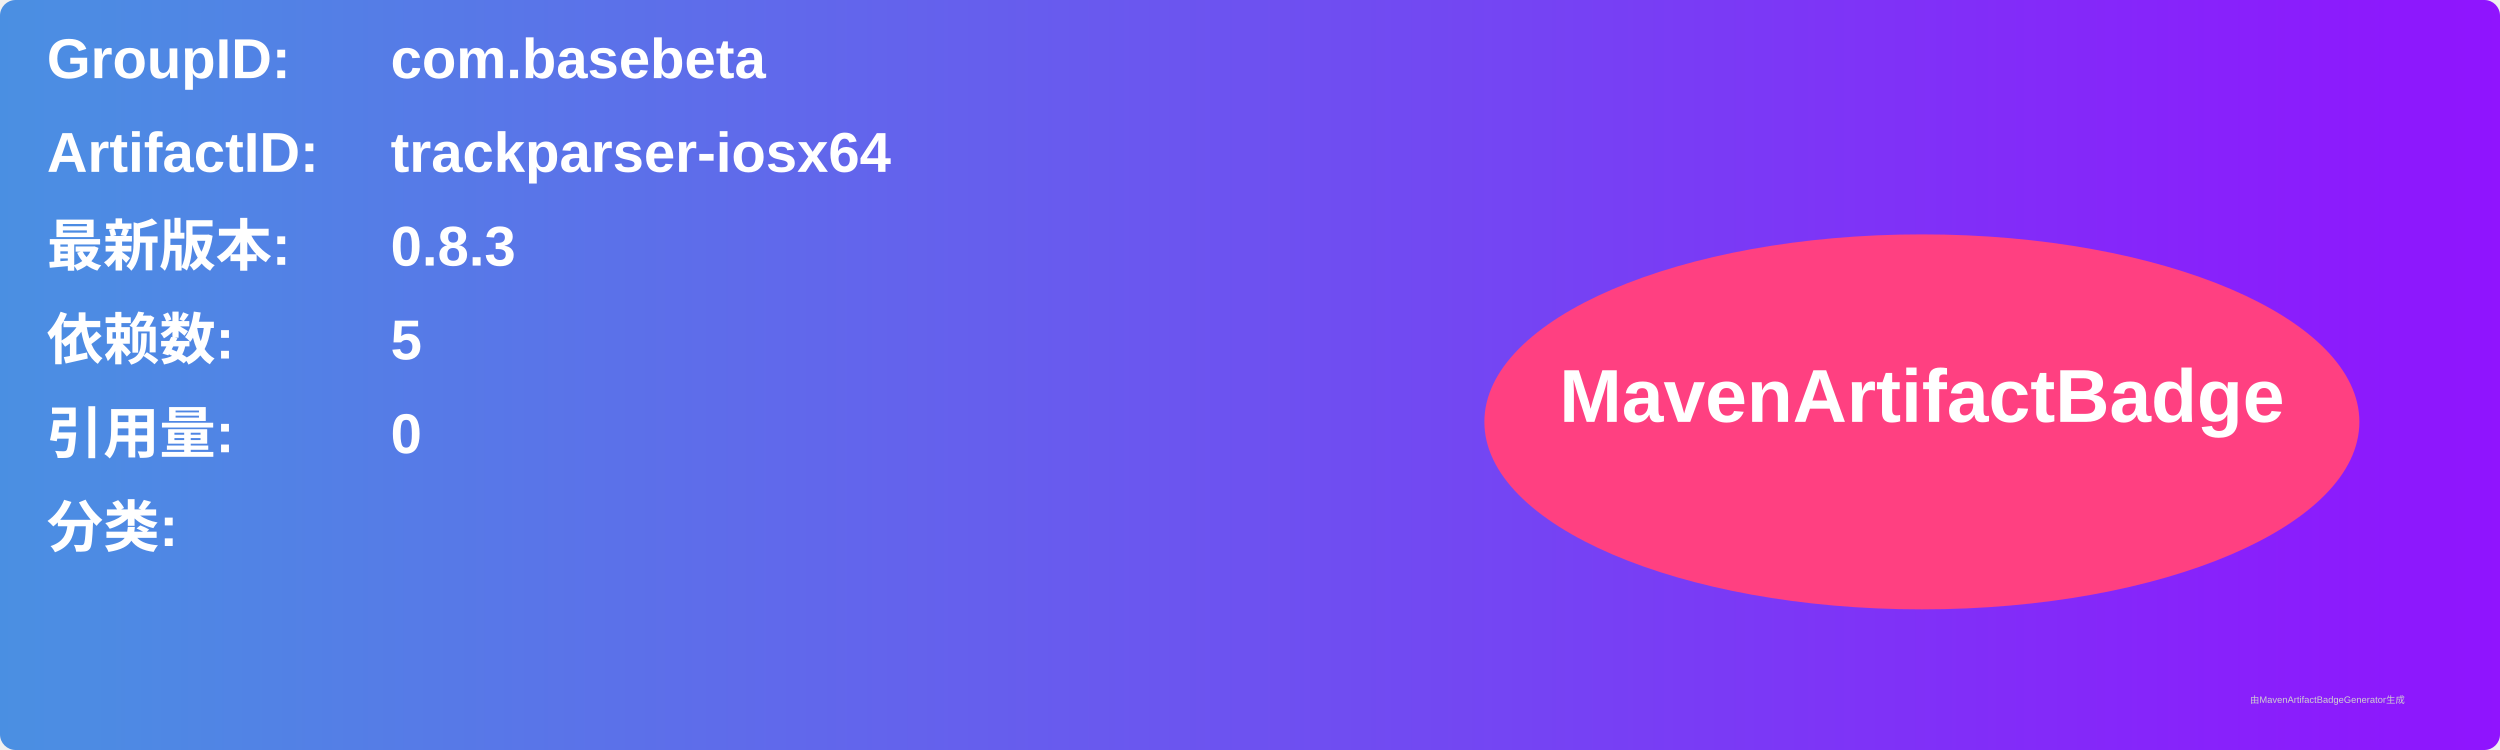
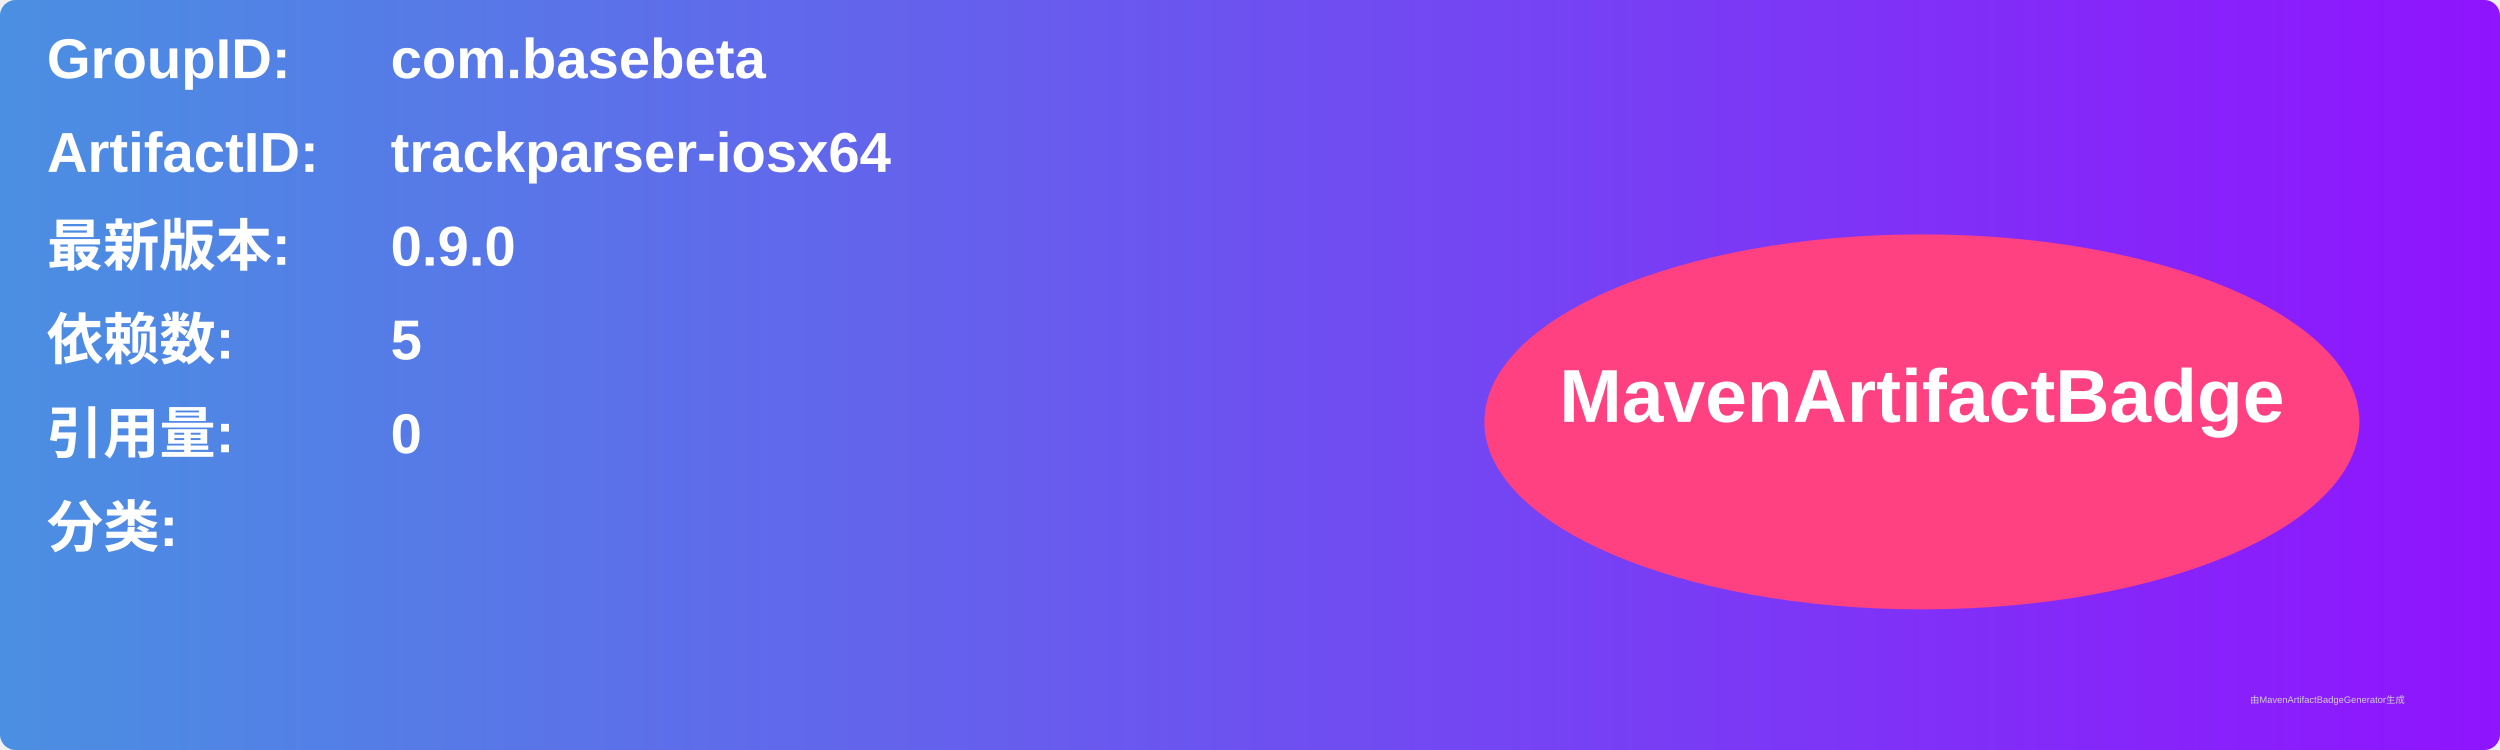
<svg xmlns="http://www.w3.org/2000/svg" width="800" height="240" viewBox="0 0 800 240">
  <linearGradient id="grad" x1="0%" y1="0%" x2="100%" y2="0%">
    <stop offset="0%" stop-color="#4a90e2" />
    <stop offset="100%" stop-color="#9013fe" />
  </linearGradient>
  <rect width="100%" height="100%" rx="5" ry="5" fill="url(#grad)" />
  <g transform="translate(15, 15)">
    <text x="0" y="10" font-family="Arial" font-size="18" fill="white" font-weight="bold" width="260">GroupID:</text>
    <text x="110" y="10" font-family="Arial" font-size="18" fill="white" font-weight="bold" width="460">com.basebeta</text>
    <text x="0" y="40" font-family="Arial" font-size="18" fill="white" font-weight="bold" width="260">ArtifactID:</text>
    <text x="110" y="40" font-family="Arial" font-size="18" fill="white" font-weight="bold" width="460">trackparser-iosx64</text>
    <text x="0" y="70" font-family="Arial" font-size="18" fill="white" font-weight="bold">最新版本:</text>
    <text x="110" y="70" font-family="Arial" font-size="18" fill="white" font-weight="bold">
-       <tspan font-weight="bold">0.8.3</tspan>
+       <tspan font-weight="bold">0.9.0</tspan>
    </text>
    <text x="0" y="100" font-family="Arial" font-size="18" fill="white" font-weight="bold">依赖数: </text>
    <text x="110" y="100" font-family="Arial" font-size="18" fill="white">
      <tspan font-weight="bold">5</tspan>
    </text>
    <text x="0" y="130" font-family="Arial" font-size="18" fill="white" font-weight="bold">引用量: </text>
    <text x="110" y="130" font-family="Arial" font-size="18" fill="white">
      <tspan font-weight="bold">0</tspan>
    </text>
    <text x="0" y="160" font-family="Arial" font-size="18" fill="white" font-weight="bold">分类:</text>
    <text x="10" y="190" font-family="Arial" font-size="10" fill="white">
      <tspan font-weight="bold" />
    </text>
    <ellipse cx="600" cy="120" rx="140" ry="60" fill="#ff4081" />
    <text x="600" y="120" text-anchor="middle" font-family="Arial" font-size="24" fill="white" font-weight="bold">MavenArtifactBadge</text>
  </g>
  <text x="720" y="225" font-family="Arial" font-size="3" fill="#d0d0d0">由MavenArtifactBadgeGenerator生成</text>
</svg>
